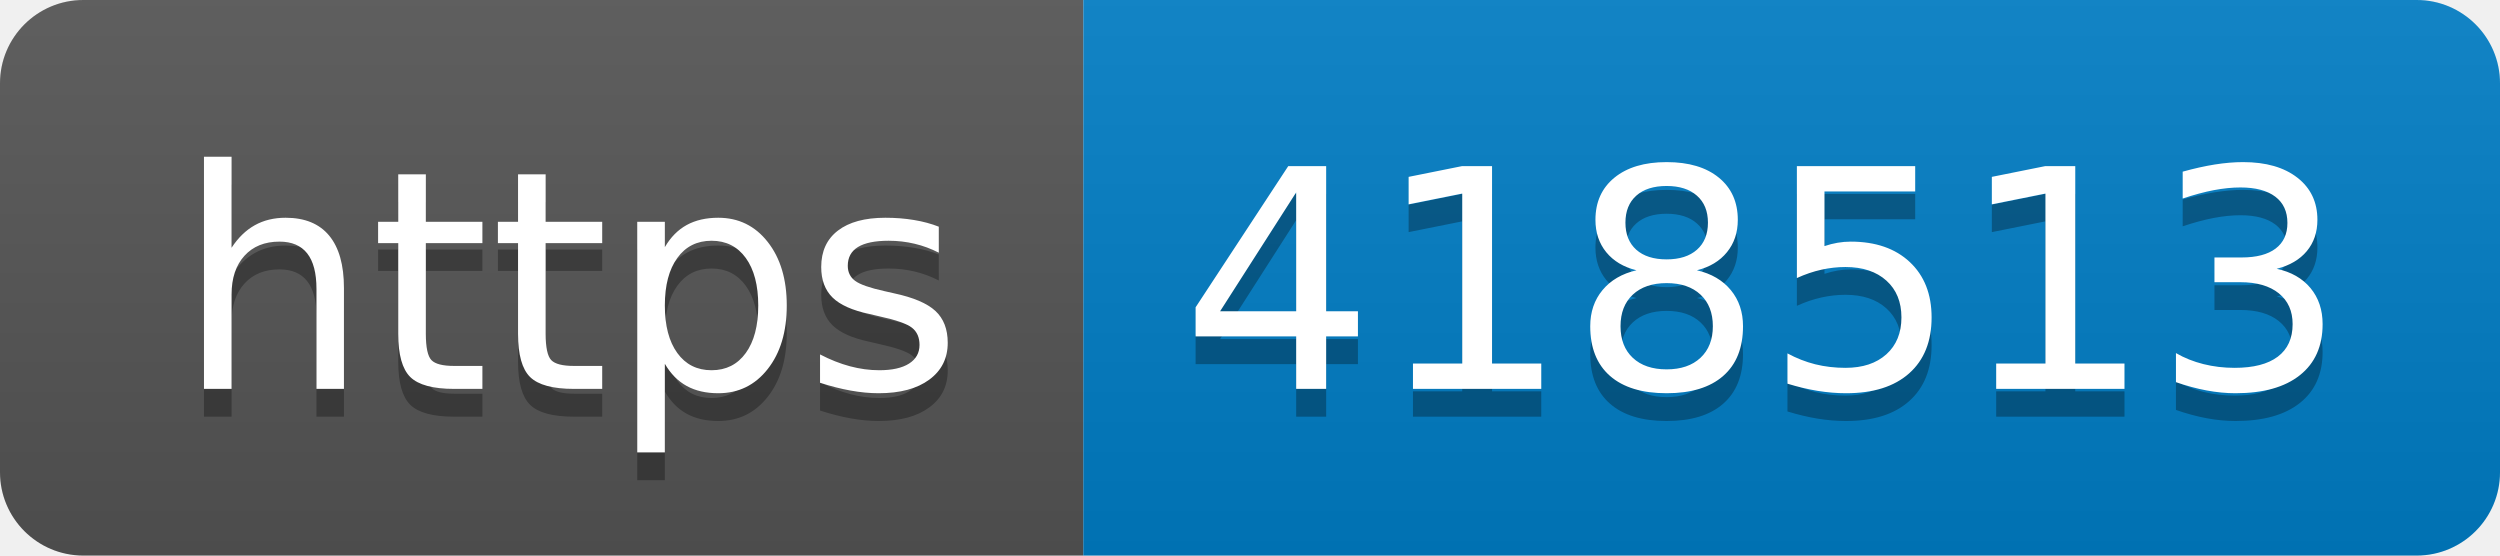
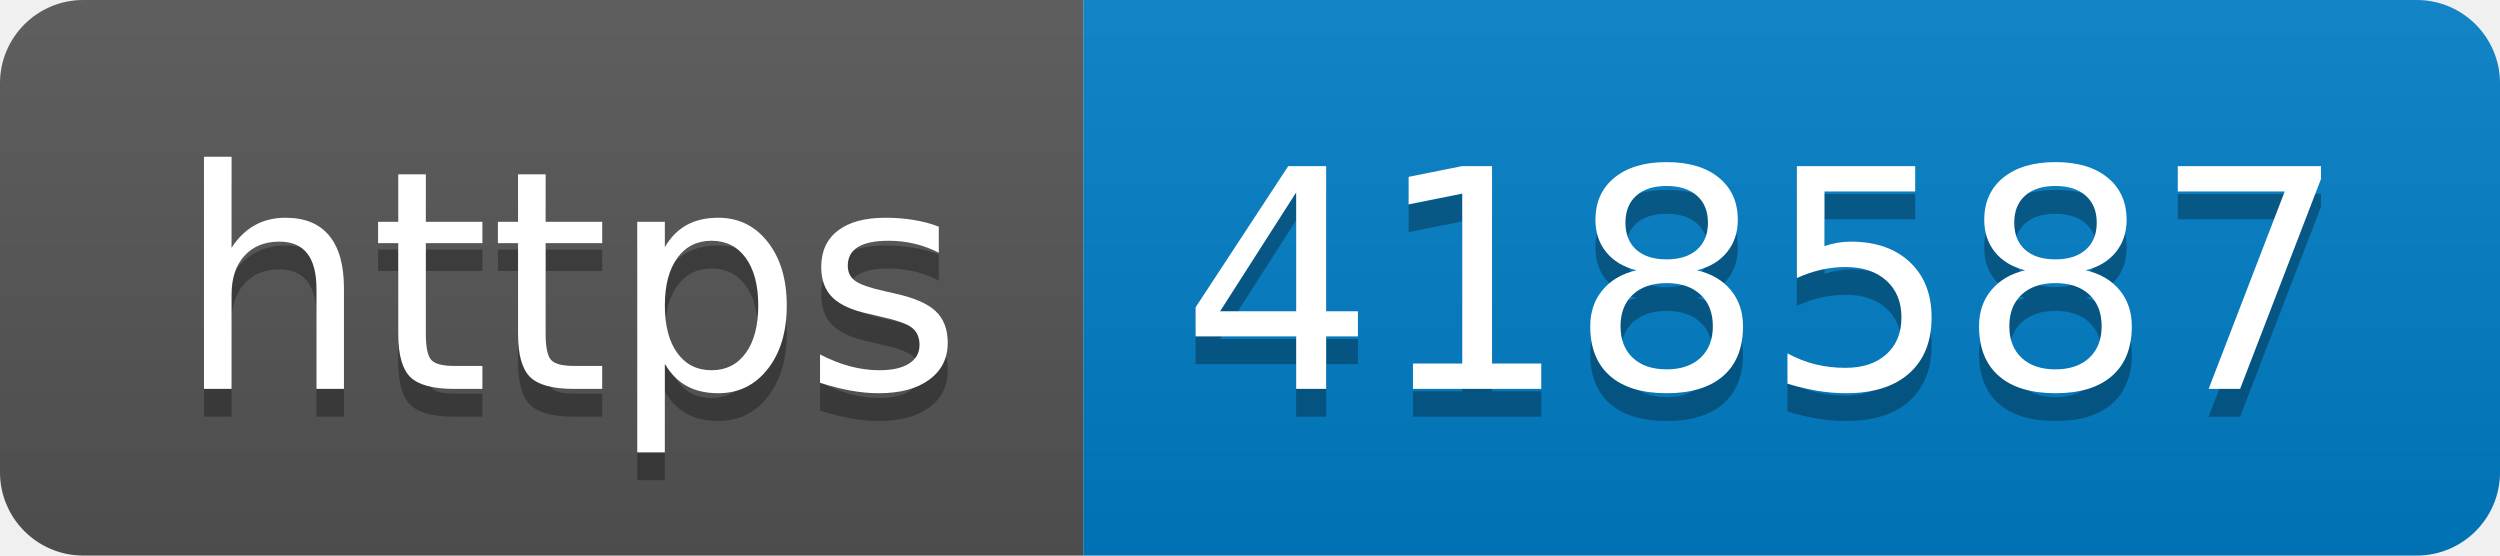
- <svg xmlns="http://www.w3.org/2000/svg" width="90" height="20" role="img" aria-label="https: 418513">
+ <svg xmlns="http://www.w3.org/2000/svg" width="90" height="20" role="img" aria-label="https: 418587">
  <linearGradient id="s" x2="0" y2="100%">
    <stop offset="0" stop-color="#bbb" stop-opacity=".1" />
    <stop offset="1" stop-opacity=".1" />
  </linearGradient>
  <clipPath id="r">
    <rect width="90" height="20" rx="3" fill="#fff" />
  </clipPath>
  <g clip-path="url(#r)">
    <rect width="39" height="20" fill="#555" />
    <rect x="39" width="51" height="20" fill="#007ec6" />
    <rect width="90" height="20" fill="url(#s)" />
  </g>
  <g fill="#fff" text-anchor="middle" font-family="Verdana,Geneva,DejaVu Sans,sans-serif" text-rendering="geometricPrecision" font-size="110">
    <text aria-hidden="true" x="205" y="150" fill="#010101" fill-opacity=".3" transform="scale(.1)" textLength="290">https</text>
    <text x="205" y="140" transform="scale(.1)" fill="#fff" textLength="290">https</text>
-     <text aria-hidden="true" x="635" y="150" fill="#010101" fill-opacity=".3" transform="scale(.1)" textLength="410">418513</text>
-     <text x="635" y="140" transform="scale(.1)" fill="#fff" textLength="410">418513</text>
+     <text aria-hidden="true" x="635" y="150" fill="#010101" fill-opacity=".3" transform="scale(.1)" textLength="410">418587</text>
+     <text x="635" y="140" transform="scale(.1)" fill="#fff" textLength="410">418587</text>
  </g>
</svg>
